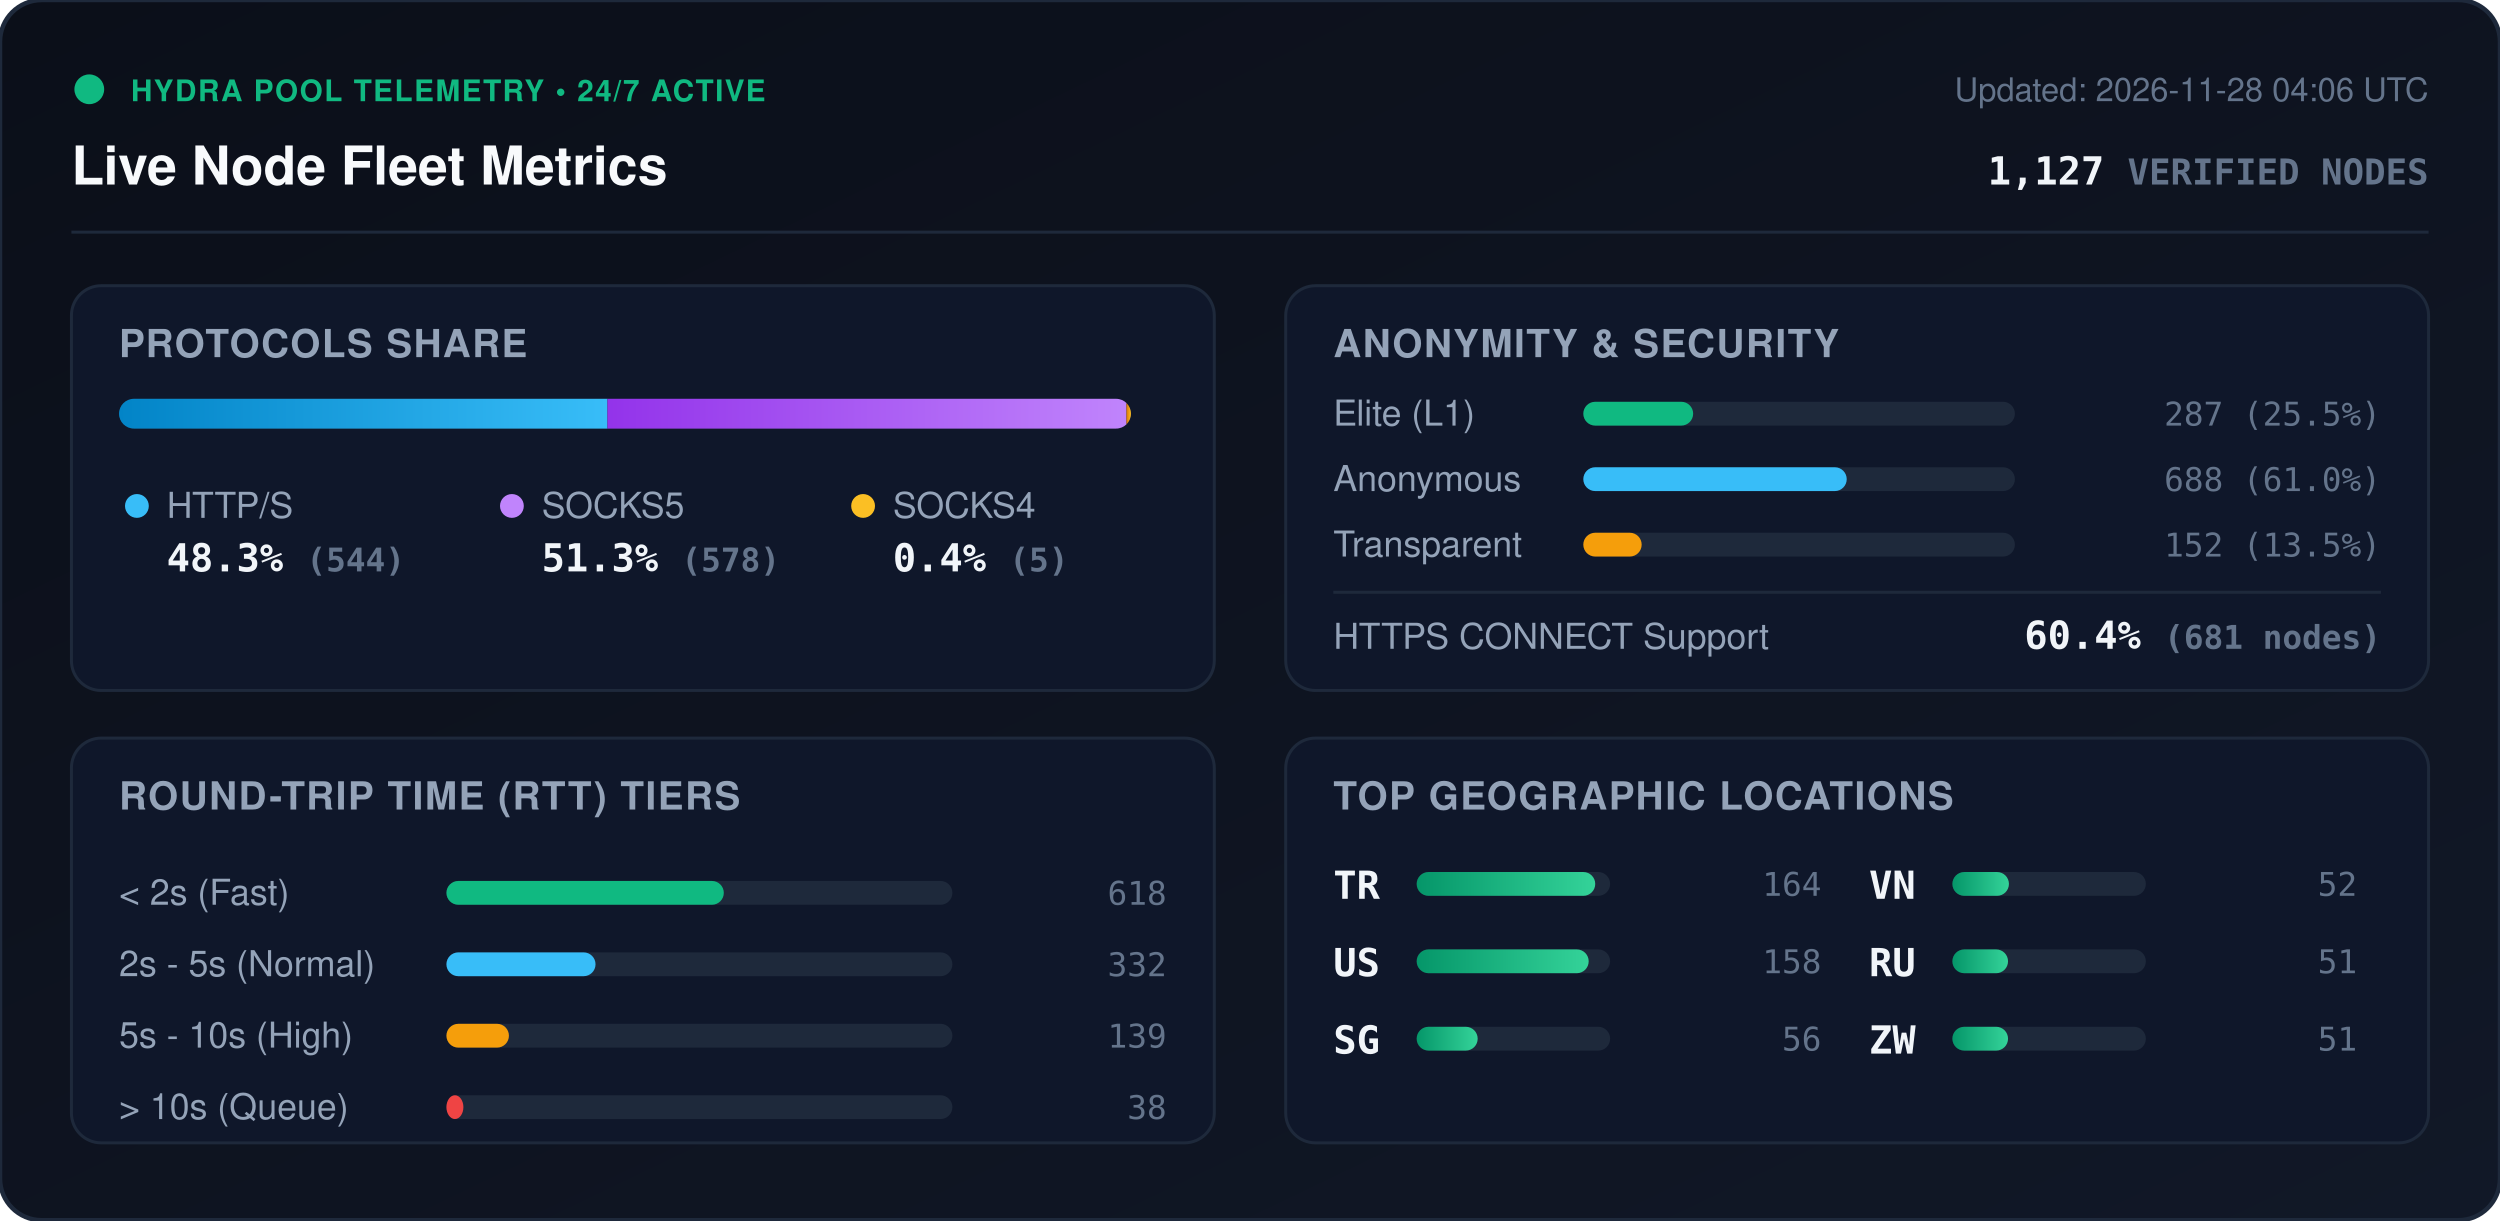
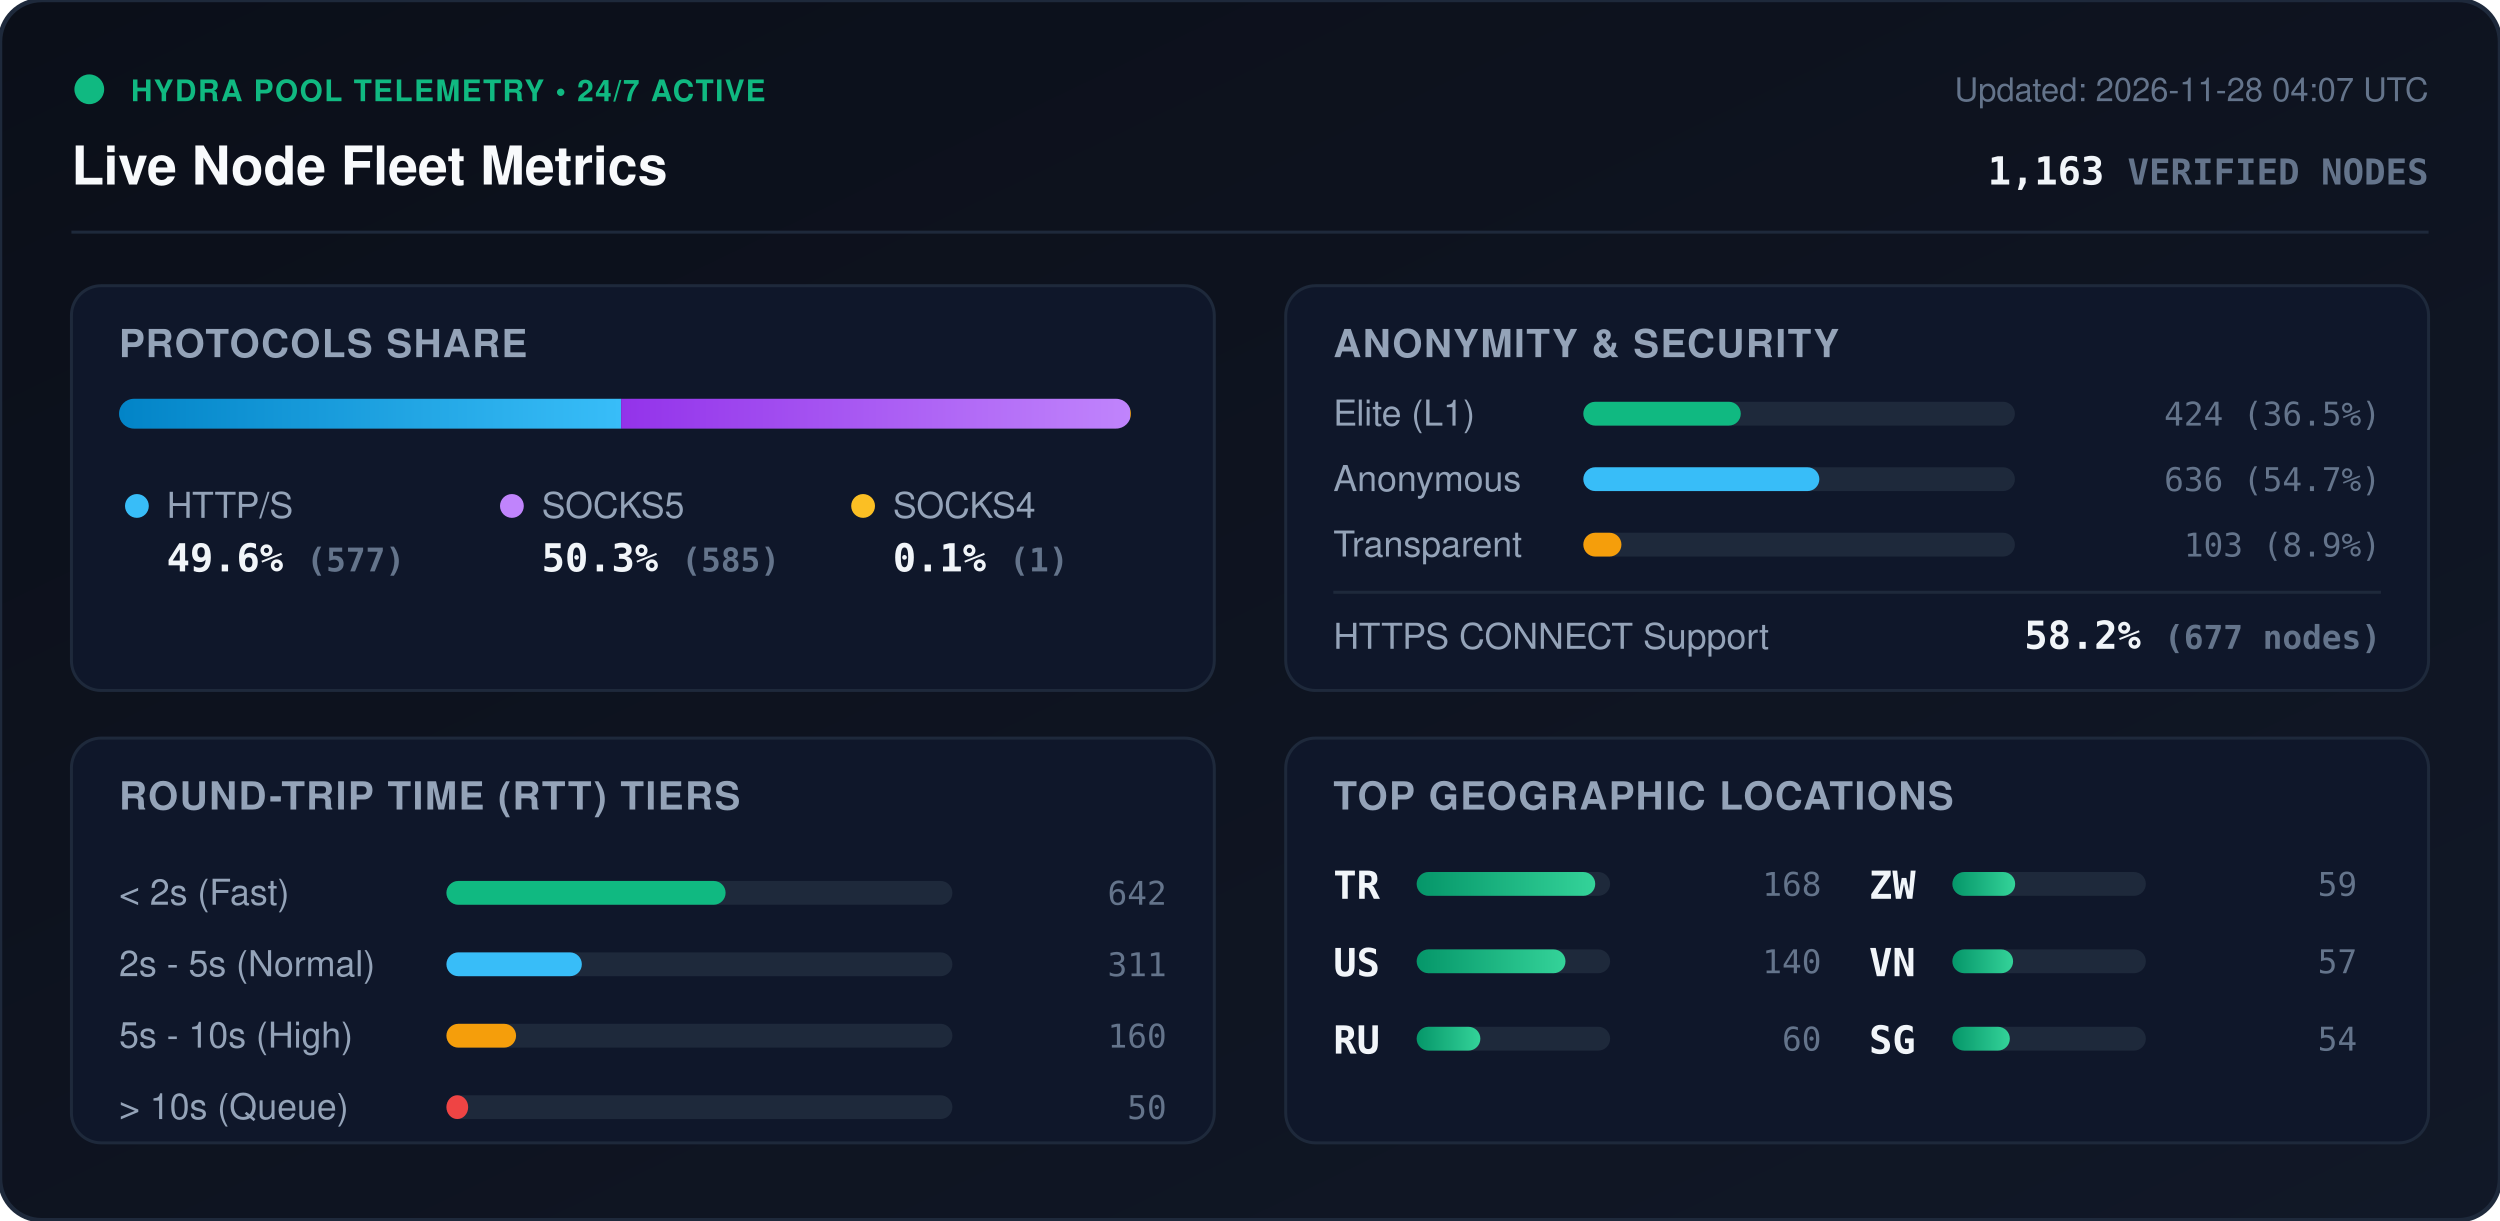
<svg xmlns="http://www.w3.org/2000/svg" viewBox="0 0 840 410" width="840" height="410" style="max-width: 100%; height: auto;">
  <defs>
    <linearGradient id="bg" x1="0%" y1="0%" x2="100%" y2="100%">
      <stop offset="0%" stop-color="#0b0f19" />
      <stop offset="100%" stop-color="#111827" />
    </linearGradient>
    <linearGradient id="bar-http" x1="0%" y1="0%" x2="100%" y2="0%">
      <stop offset="0%" stop-color="#0284c7" />
      <stop offset="100%" stop-color="#38bdf8" />
    </linearGradient>
    <linearGradient id="bar-socks5" x1="0%" y1="0%" x2="100%" y2="0%">
      <stop offset="0%" stop-color="#9333ea" />
      <stop offset="100%" stop-color="#c084fc" />
    </linearGradient>
    <linearGradient id="bar-socks4" x1="0%" y1="0%" x2="100%" y2="0%">
      <stop offset="0%" stop-color="#d97706" />
      <stop offset="100%" stop-color="#fbbf24" />
    </linearGradient>
    <linearGradient id="bar-green" x1="0%" y1="0%" x2="100%" y2="0%">
      <stop offset="0%" stop-color="#059669" />
      <stop offset="100%" stop-color="#34d399" />
    </linearGradient>
    <clipPath id="prog-track-clip">
      <rect width="340.0" height="10" rx="5" />
    </clipPath>
    <style>
      .title { font: 700 18px -apple-system, BlinkMacSystemFont, 'Segoe UI', Helvetica, Arial, sans-serif; fill: #f8fafc; }
      .sub { font: 500 11px -apple-system, BlinkMacSystemFont, 'Segoe UI', Helvetica, Arial, sans-serif; fill: #64748b; }
      .section-hdr { font: 600 13px -apple-system, BlinkMacSystemFont, 'Segoe UI', Helvetica, Arial, sans-serif; fill: #94a3b8; letter-spacing: 0.5px; }
      .metric-val { font: 700 13px -apple-system, BlinkMacSystemFont, 'Segoe UI', Helvetica, Arial, sans-serif; fill: #f1f5f9; }
      .metric-lbl { font: 500 12px -apple-system, BlinkMacSystemFont, 'Segoe UI', Helvetica, Arial, sans-serif; fill: #94a3b8; }
      .badge-txt { font: 700 10px -apple-system, BlinkMacSystemFont, 'Segoe UI', Helvetica, Arial, sans-serif; fill: #10b981; letter-spacing: 0.5px; }
      .mono { font-family: ui-monospace, SFMono-Regular, Menlo, Monaco, Consolas, monospace; }
      .pulse { animation: beacon 2s infinite ease-in-out; }
      @keyframes beacon { 0%, 100% { opacity: 1; } 50% { opacity: 0.35; } }
    </style>
  </defs>
  <rect width="840" height="410" rx="14" fill="url(#bg)" stroke="#1e293b" stroke-width="1.5" />
  <g transform="translate(24, 24)">
    <circle cx="6" cy="6" r="5" fill="#10b981" class="pulse" />
    <text x="20" y="10" class="badge-txt">HYDRA POOL TELEMETRY • 24/7 ACTIVE</text>
    <text x="0" y="38" class="title">Live Node Fleet Metrics</text>
-     <text x="792" y="10" text-anchor="end" class="sub">Updated: 2026-11-28 04:06 UTC</text>
-     <text x="792" y="38" text-anchor="end" class="metric-val mono" fill="#38bdf8">1,127 <tspan font-size="12" fill="#64748b">VERIFIED NODES</tspan>
+     <text x="792" y="10" text-anchor="end" class="sub">Updated: 2026-11-28 04:07 UTC</text>
+     <text x="792" y="38" text-anchor="end" class="metric-val mono" fill="#38bdf8">1,163 <tspan font-size="12" fill="#64748b">VERIFIED NODES</tspan>
    </text>
  </g>
  <line x1="24" y1="78" x2="816" y2="78" stroke="#1e293b" stroke-width="1" />
  <g transform="translate(24, 96)">
    <rect width="384" height="136" rx="10" fill="#0f172a" stroke="#1e293b" />
    <text x="16" y="24" class="section-hdr">PROTOCOLS SHARE</text>
    <g transform="translate(16, 38)">
      <rect width="340.0" height="10" rx="5" fill="#1e293b" />
      <g clip-path="url(#prog-track-clip)">
-         <rect x="0" width="164.1" height="10" fill="url(#bar-http)" />
-         <rect x="164.1" width="174.4" height="10" fill="url(#bar-socks5)" />
-         <rect x="338.5" width="1.5" height="10" fill="url(#bar-socks4)" />
+         <rect x="0" width="168.7" height="10" fill="url(#bar-http)" />
+         <rect x="168.7" width="171.0" height="10" fill="url(#bar-socks5)" />
+         <rect x="339.7" width="0.3" height="10" fill="url(#bar-socks4)" />
      </g>
    </g>
    <g transform="translate(16, 68)">
      <circle cx="6" cy="6" r="4" fill="#38bdf8" />
      <text x="16" y="10" class="metric-lbl">HTTP/S</text>
-       <text x="16" y="28" class="metric-val mono">48.3% <tspan font-size="11" fill="#64748b">(544)</tspan>
+       <text x="16" y="28" class="metric-val mono">49.6% <tspan font-size="11" fill="#64748b">(577)</tspan>
      </text>
      <circle cx="132" cy="6" r="4" fill="#c084fc" />
      <text x="142" y="10" class="metric-lbl">SOCKS5</text>
-       <text x="142" y="28" class="metric-val mono">51.3% <tspan font-size="11" fill="#64748b">(578)</tspan>
+       <text x="142" y="28" class="metric-val mono">50.3% <tspan font-size="11" fill="#64748b">(585)</tspan>
      </text>
      <circle cx="250" cy="6" r="4" fill="#fbbf24" />
      <text x="260" y="10" class="metric-lbl">SOCKS4</text>
-       <text x="260" y="28" class="metric-val mono">0.4% <tspan font-size="11" fill="#64748b">(5)</tspan>
+       <text x="260" y="28" class="metric-val mono">0.1% <tspan font-size="11" fill="#64748b">(1)</tspan>
      </text>
    </g>
  </g>
  <g transform="translate(432, 96)">
    <rect width="384" height="136" rx="10" fill="#0f172a" stroke="#1e293b" />
    <text x="16" y="24" class="section-hdr">ANONYMITY &amp; SECURITY</text>
    <text x="16" y="47" class="metric-lbl">Elite (L1)</text>
    <rect x="100" y="39" width="145.0" height="8" rx="4" fill="#1e293b" />
-     <rect x="100" y="39" width="36.9" height="8" rx="4" fill="#10b981" />
-     <text x="368" y="47" text-anchor="end" class="mono sub" fill="#e2e8f0">287 (25.5%)</text>
+     <rect x="100" y="39" width="52.9" height="8" rx="4" fill="#10b981" />
+     <text x="368" y="47" text-anchor="end" class="mono sub" fill="#e2e8f0">424 (36.5%)</text>
    <text x="16" y="69" class="metric-lbl">Anonymous</text>
    <rect x="100" y="61" width="145.0" height="8" rx="4" fill="#1e293b" />
-     <rect x="100" y="61" width="88.5" height="8" rx="4" fill="#38bdf8" />
-     <text x="368" y="69" text-anchor="end" class="mono sub" fill="#e2e8f0">688 (61.0%)</text>
+     <rect x="100" y="61" width="79.3" height="8" rx="4" fill="#38bdf8" />
+     <text x="368" y="69" text-anchor="end" class="mono sub" fill="#e2e8f0">636 (54.7%)</text>
    <text x="16" y="91" class="metric-lbl">Transparent</text>
    <rect x="100" y="83" width="145.0" height="8" rx="4" fill="#1e293b" />
-     <rect x="100" y="83" width="19.6" height="8" rx="4" fill="#f59e0b" />
-     <text x="368" y="91" text-anchor="end" class="mono sub" fill="#e2e8f0">152 (13.5%)</text>
+     <rect x="100" y="83" width="12.8" height="8" rx="4" fill="#f59e0b" />
+     <text x="368" y="91" text-anchor="end" class="mono sub" fill="#e2e8f0">103 (8.9%)</text>
    <line x1="16" y1="103" x2="368" y2="103" stroke="#1e293b" stroke-width="1" />
    <text x="16" y="122" class="metric-lbl">HTTPS CONNECT Support</text>
-     <text x="368" y="122" text-anchor="end" class="metric-val mono" fill="#34d399">60.4% <tspan font-size="11" fill="#64748b">(681 nodes)</tspan>
+     <text x="368" y="122" text-anchor="end" class="metric-val mono" fill="#34d399">58.2% <tspan font-size="11" fill="#64748b">(677 nodes)</tspan>
    </text>
  </g>
  <g transform="translate(24, 248)">
    <rect width="384" height="136" rx="10" fill="#0f172a" stroke="#1e293b" />
    <text x="16" y="24" class="section-hdr">ROUND-TRIP TIME (RTT) TIERS</text>
    <g transform="translate(16, 42)">
      <text x="0" y="14" class="metric-lbl">&lt; 2s (Fast)</text>
      <rect x="110" y="6" width="170" height="8" rx="4" fill="#1e293b" />
-       <rect x="110" y="6" width="93.2" height="8" rx="4" fill="#10b981" />
-       <text x="352" y="14" text-anchor="end" class="mono sub">618</text>
+       <rect x="110" y="6" width="93.8" height="8" rx="4" fill="#10b981" />
+       <text x="352" y="14" text-anchor="end" class="mono sub">642</text>
      <text x="0" y="38" class="metric-lbl">2s - 5s (Normal)</text>
      <rect x="110" y="30" width="170" height="8" rx="4" fill="#1e293b" />
-       <rect x="110" y="30" width="50.1" height="8" rx="4" fill="#38bdf8" />
-       <text x="352" y="38" text-anchor="end" class="mono sub">332</text>
+       <rect x="110" y="30" width="45.5" height="8" rx="4" fill="#38bdf8" />
+       <text x="352" y="38" text-anchor="end" class="mono sub">311</text>
      <text x="0" y="62" class="metric-lbl">5s - 10s (High)</text>
      <rect x="110" y="54" width="170" height="8" rx="4" fill="#1e293b" />
-       <rect x="110" y="54" width="21.0" height="8" rx="4" fill="#f59e0b" />
-       <text x="352" y="62" text-anchor="end" class="mono sub">139</text>
+       <rect x="110" y="54" width="23.4" height="8" rx="4" fill="#f59e0b" />
+       <text x="352" y="62" text-anchor="end" class="mono sub">160</text>
      <text x="0" y="86" class="metric-lbl">&gt; 10s (Queue)</text>
      <rect x="110" y="78" width="170" height="8" rx="4" fill="#1e293b" />
-       <rect x="110" y="78" width="5.7" height="8" rx="4" fill="#ef4444" />
-       <text x="352" y="86" text-anchor="end" class="mono sub">38</text>
+       <rect x="110" y="78" width="7.3" height="8" rx="4" fill="#ef4444" />
+       <text x="352" y="86" text-anchor="end" class="mono sub">50</text>
    </g>
  </g>
  <g transform="translate(432, 248)">
    <rect width="384" height="136" rx="10" fill="#0f172a" stroke="#1e293b" />
    <text x="16" y="24" class="section-hdr">TOP GEOGRAPHIC LOCATIONS</text>
    <g transform="translate(16, 42)">
      <g transform="translate(0, 0)">
        <text x="0" y="12" class="mono metric-val" font-size="12">TR</text>
        <rect x="28" y="3" width="65" height="8" rx="4" fill="#1e293b" />
        <rect x="28" y="3" width="60.0" height="8" rx="4" fill="url(#bar-green)" />
-         <text x="164" y="11" text-anchor="end" class="mono sub">164</text>
+         <text x="164" y="11" text-anchor="end" class="mono sub">168</text>
      </g>
      <g transform="translate(0, 26)">
        <text x="0" y="12" class="mono metric-val" font-size="12">US</text>
        <rect x="28" y="3" width="65" height="8" rx="4" fill="#1e293b" />
-         <rect x="28" y="3" width="57.8" height="8" rx="4" fill="url(#bar-green)" />
-         <text x="164" y="11" text-anchor="end" class="mono sub">158</text>
+         <rect x="28" y="3" width="50.0" height="8" rx="4" fill="url(#bar-green)" />
+         <text x="164" y="11" text-anchor="end" class="mono sub">140</text>
      </g>
      <g transform="translate(0, 52)">
+         <text x="0" y="12" class="mono metric-val" font-size="12">RU</text>
+         <rect x="28" y="3" width="65" height="8" rx="4" fill="#1e293b" />
+         <rect x="28" y="3" width="21.4" height="8" rx="4" fill="url(#bar-green)" />
+         <text x="164" y="11" text-anchor="end" class="mono sub">60</text>
+       </g>
+       <g transform="translate(180, 0)">
+         <text x="0" y="12" class="mono metric-val" font-size="12">ZW</text>
+         <rect x="28" y="3" width="65" height="8" rx="4" fill="#1e293b" />
+         <rect x="28" y="3" width="21.1" height="8" rx="4" fill="url(#bar-green)" />
+         <text x="164" y="11" text-anchor="end" class="mono sub">59</text>
+       </g>
+       <g transform="translate(180, 26)">
+         <text x="0" y="12" class="mono metric-val" font-size="12">VN</text>
+         <rect x="28" y="3" width="65" height="8" rx="4" fill="#1e293b" />
+         <rect x="28" y="3" width="20.4" height="8" rx="4" fill="url(#bar-green)" />
+         <text x="164" y="11" text-anchor="end" class="mono sub">57</text>
+       </g>
+       <g transform="translate(180, 52)">
        <text x="0" y="12" class="mono metric-val" font-size="12">SG</text>
        <rect x="28" y="3" width="65" height="8" rx="4" fill="#1e293b" />
-         <rect x="28" y="3" width="20.5" height="8" rx="4" fill="url(#bar-green)" />
-         <text x="164" y="11" text-anchor="end" class="mono sub">56</text>
-       </g>
-       <g transform="translate(180, 0)">
-         <text x="0" y="12" class="mono metric-val" font-size="12">VN</text>
-         <rect x="28" y="3" width="65" height="8" rx="4" fill="#1e293b" />
-         <rect x="28" y="3" width="19.0" height="8" rx="4" fill="url(#bar-green)" />
-         <text x="164" y="11" text-anchor="end" class="mono sub">52</text>
-       </g>
-       <g transform="translate(180, 26)">
-         <text x="0" y="12" class="mono metric-val" font-size="12">RU</text>
-         <rect x="28" y="3" width="65" height="8" rx="4" fill="#1e293b" />
-         <rect x="28" y="3" width="18.7" height="8" rx="4" fill="url(#bar-green)" />
-         <text x="164" y="11" text-anchor="end" class="mono sub">51</text>
-       </g>
-       <g transform="translate(180, 52)">
-         <text x="0" y="12" class="mono metric-val" font-size="12">ZW</text>
-         <rect x="28" y="3" width="65" height="8" rx="4" fill="#1e293b" />
-         <rect x="28" y="3" width="18.7" height="8" rx="4" fill="url(#bar-green)" />
-         <text x="164" y="11" text-anchor="end" class="mono sub">51</text>
+         <rect x="28" y="3" width="19.3" height="8" rx="4" fill="url(#bar-green)" />
+         <text x="164" y="11" text-anchor="end" class="mono sub">54</text>
      </g>
    </g>
  </g>
</svg>
